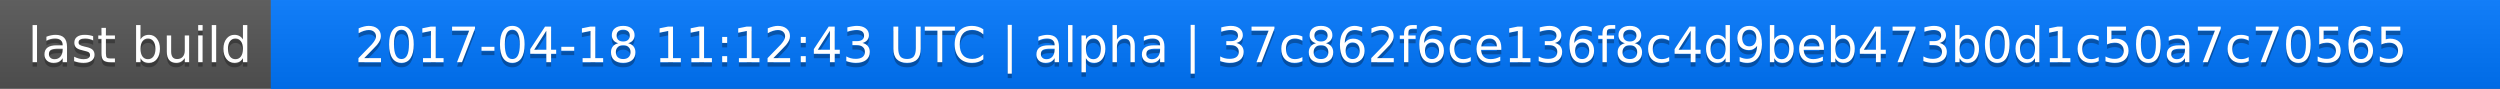
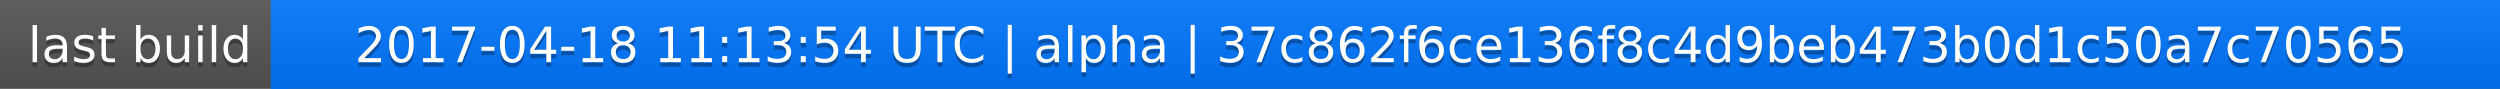
<svg xmlns="http://www.w3.org/2000/svg" width="563" height="20">
  <linearGradient id="a" x2="0" y2="100%">
    <stop offset="0" stop-color="#bbb" stop-opacity=".1" />
    <stop offset="1" stop-opacity=".1" />
  </linearGradient>
  <rect rx="0" width="563" height="20" fill="#555" />
  <rect rx="0" x="61" width="502" height="20" fill="#07f" />
  <path fill="#07f" d="M61 0h4v20h-4z" />
  <rect rx="0" width="563" height="20" fill="url(#a)" />
  <g fill="#fff" text-anchor="middle" font-family="DejaVu Sans,Verdana,Geneva,sans-serif" font-size="11">
    <text x="31.5" y="15" fill="#010101" fill-opacity=".3">last build</text>
    <text x="31.5" y="14">last build</text>
-     <text x="311" y="15" fill="#010101" fill-opacity=".3">2017-04-18 11:12:43 UTC | alpha | 37c862f6ce136f8c4d9beb473b0d1c50a7c70565</text>
-     <text x="311" y="14">2017-04-18 11:12:43 UTC | alpha | 37c862f6ce136f8c4d9beb473b0d1c50a7c70565</text>
+     <text x="311" y="15" fill="#010101" fill-opacity=".3">2017-04-18 11:13:54 UTC | alpha | 37c862f6ce136f8c4d9beb473b0d1c50a7c70565</text>
+     <text x="311" y="14">2017-04-18 11:13:54 UTC | alpha | 37c862f6ce136f8c4d9beb473b0d1c50a7c70565</text>
  </g>
</svg>
